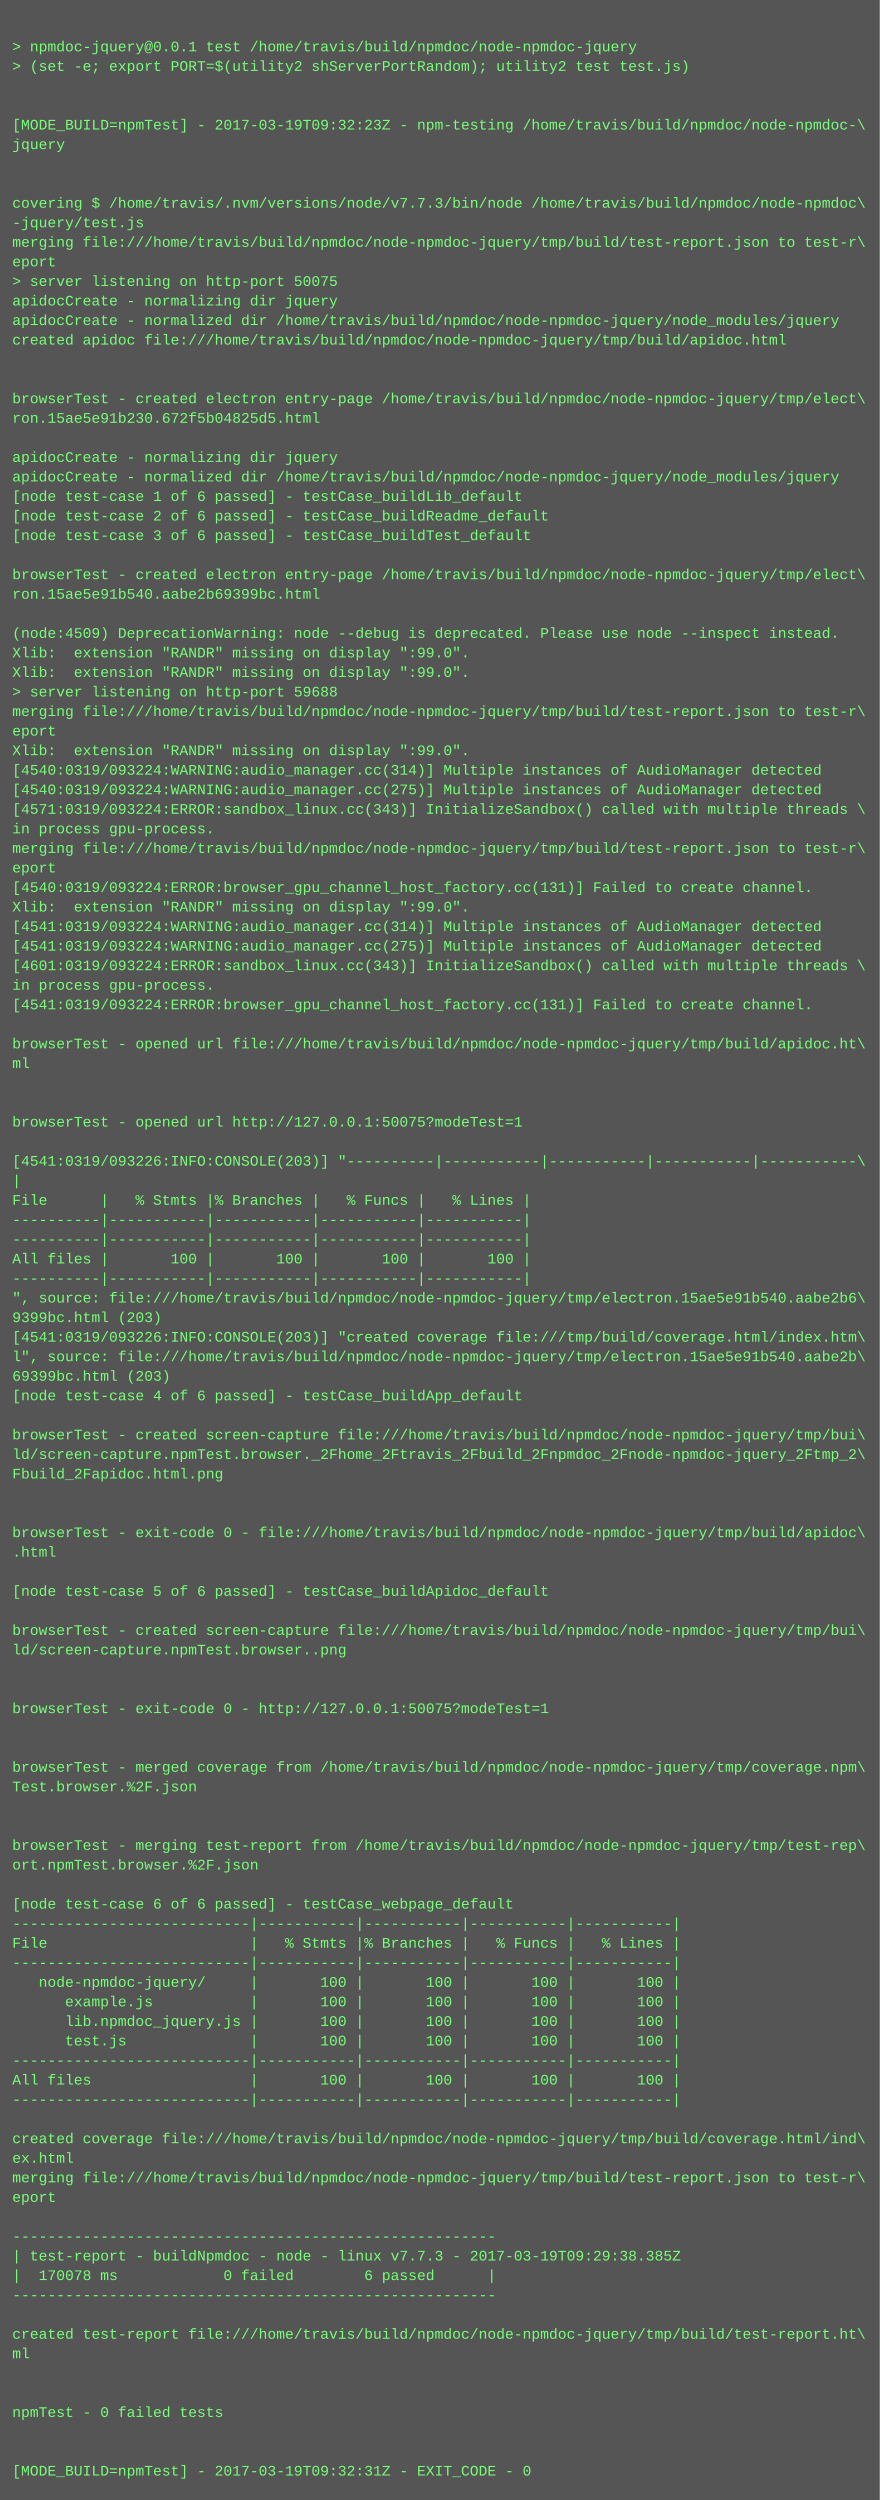
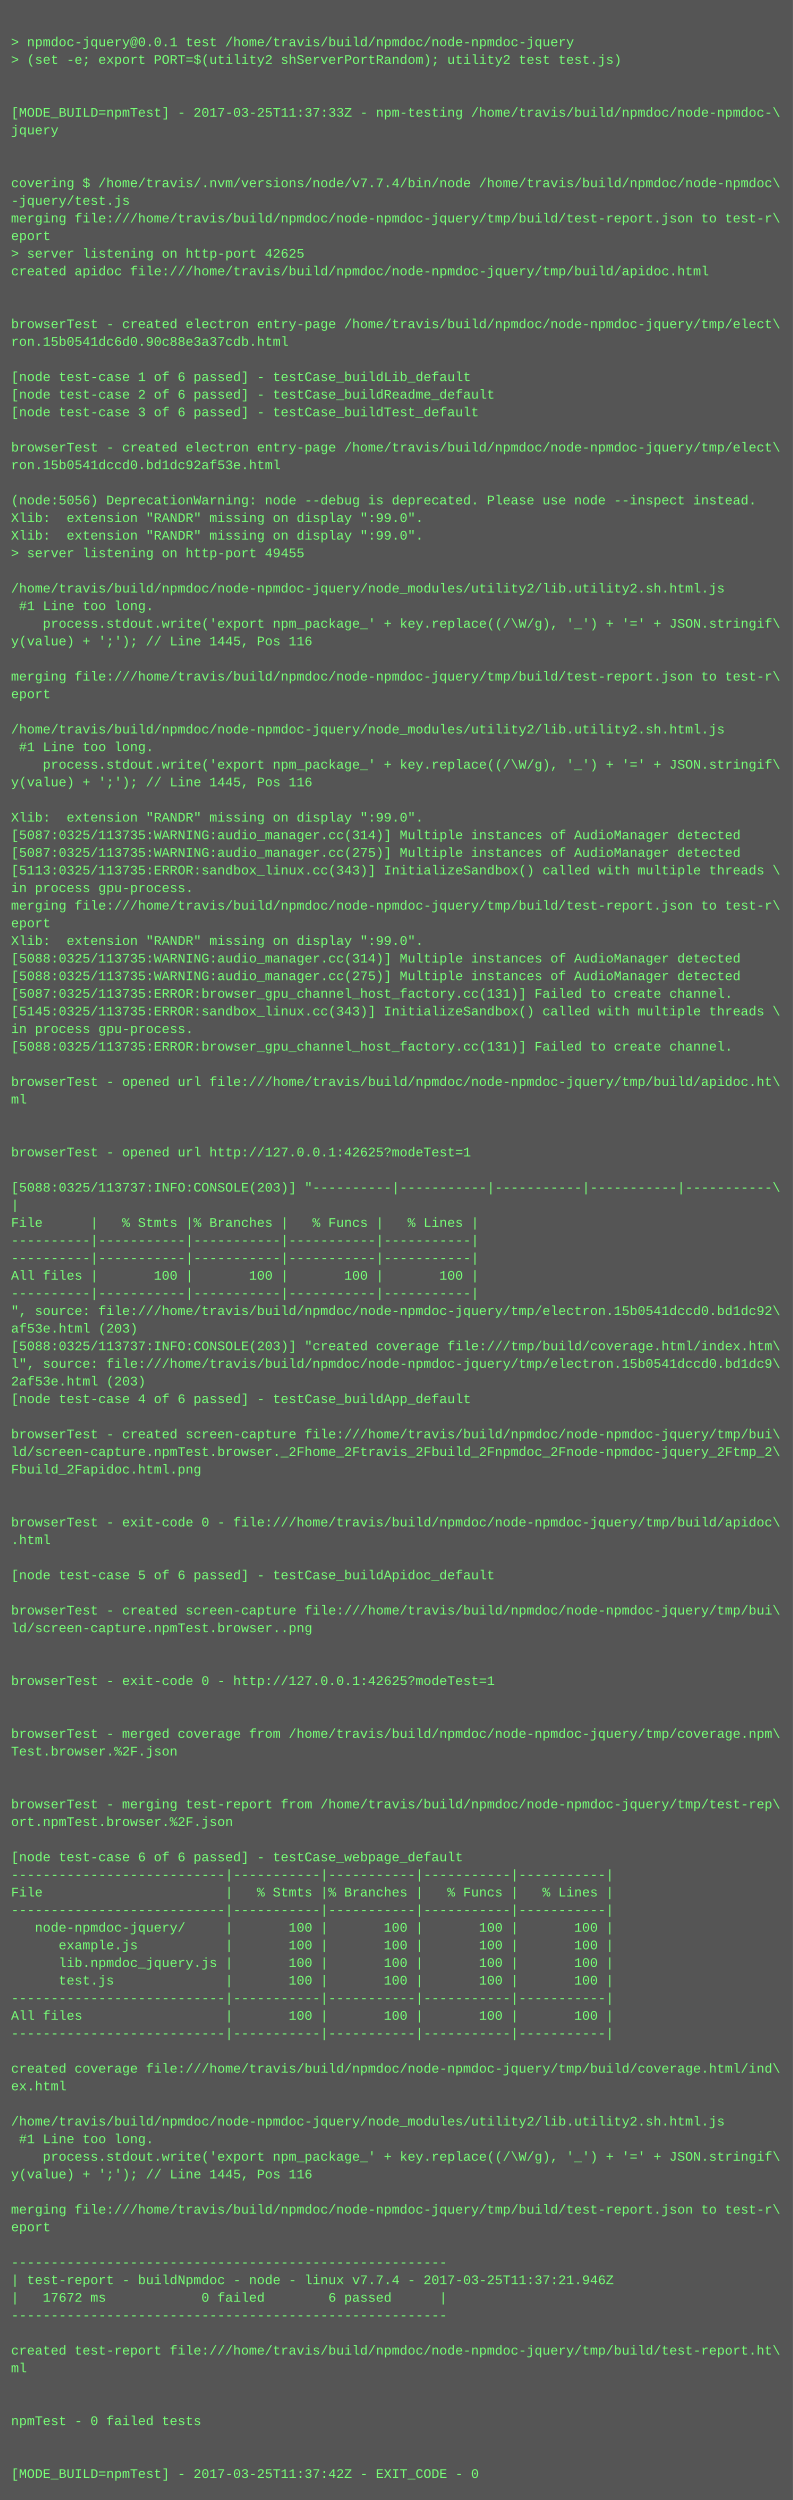
- <svg xmlns="http://www.w3.org/2000/svg" height="2046" width="720">
-   <rect height="2046" fill="#555" width="720" />
+ <svg xmlns="http://www.w3.org/2000/svg" height="2270" width="720">
+   <rect height="2270" fill="#555" width="720" />
  <text fill="#7f7" font-family="Courier New" font-size="12" xml:space="preserve">
    <tspan x="10" y="26" />
    <tspan x="10" y="42">&gt; npmdoc-jquery@0.0.1 test /home/travis/build/npmdoc/node-npmdoc-jquery</tspan>
    <tspan x="10" y="58">&gt; (set -e; export PORT=$(utility2 shServerPortRandom); utility2 test test.js)</tspan>
    <tspan x="10" y="74" />
    <tspan x="10" y="90" />
-     <tspan x="10" y="106">[MODE_BUILD=npmTest] - 2017-03-19T09:32:23Z - npm-testing /home/travis/build/npmdoc/node-npmdoc-\</tspan>
+     <tspan x="10" y="106">[MODE_BUILD=npmTest] - 2017-03-25T11:37:33Z - npm-testing /home/travis/build/npmdoc/node-npmdoc-\</tspan>
    <tspan x="10" y="122">jquery</tspan>
    <tspan x="10" y="138" />
    <tspan x="10" y="154" />
-     <tspan x="10" y="170">covering $ /home/travis/.nvm/versions/node/v7.7.3/bin/node /home/travis/build/npmdoc/node-npmdoc\</tspan>
+     <tspan x="10" y="170">covering $ /home/travis/.nvm/versions/node/v7.7.4/bin/node /home/travis/build/npmdoc/node-npmdoc\</tspan>
    <tspan x="10" y="186">-jquery/test.js</tspan>
    <tspan x="10" y="202">merging file:///home/travis/build/npmdoc/node-npmdoc-jquery/tmp/build/test-report.json to test-r\</tspan>
    <tspan x="10" y="218">eport</tspan>
-     <tspan x="10" y="234">&gt; server listening on http-port 50075</tspan>
-     <tspan x="10" y="250">apidocCreate - normalizing dir jquery</tspan>
-     <tspan x="10" y="266">apidocCreate - normalized dir /home/travis/build/npmdoc/node-npmdoc-jquery/node_modules/jquery</tspan>
-     <tspan x="10" y="282">created apidoc file:///home/travis/build/npmdoc/node-npmdoc-jquery/tmp/build/apidoc.html</tspan>
-     <tspan x="10" y="298" />
-     <tspan x="10" y="314" />
-     <tspan x="10" y="330">browserTest - created electron entry-page /home/travis/build/npmdoc/node-npmdoc-jquery/tmp/elect\</tspan>
-     <tspan x="10" y="346">ron.15ae5e91b230.672f5b04825d5.html</tspan>
-     <tspan x="10" y="362" />
-     <tspan x="10" y="378">apidocCreate - normalizing dir jquery</tspan>
-     <tspan x="10" y="394">apidocCreate - normalized dir /home/travis/build/npmdoc/node-npmdoc-jquery/node_modules/jquery</tspan>
-     <tspan x="10" y="410">[node test-case 1 of 6 passed] - testCase_buildLib_default</tspan>
-     <tspan x="10" y="426">[node test-case 2 of 6 passed] - testCase_buildReadme_default</tspan>
-     <tspan x="10" y="442">[node test-case 3 of 6 passed] - testCase_buildTest_default</tspan>
-     <tspan x="10" y="458" />
-     <tspan x="10" y="474">browserTest - created electron entry-page /home/travis/build/npmdoc/node-npmdoc-jquery/tmp/elect\</tspan>
-     <tspan x="10" y="490">ron.15ae5e91b540.aabe2b69399bc.html</tspan>
-     <tspan x="10" y="506" />
-     <tspan x="10" y="522">(node:4509) DeprecationWarning: node --debug is deprecated. Please use node --inspect instead.</tspan>
-     <tspan x="10" y="538">Xlib:  extension "RANDR" missing on display ":99.0".</tspan>
-     <tspan x="10" y="554">Xlib:  extension "RANDR" missing on display ":99.0".</tspan>
-     <tspan x="10" y="570">&gt; server listening on http-port 59688</tspan>
-     <tspan x="10" y="586">merging file:///home/travis/build/npmdoc/node-npmdoc-jquery/tmp/build/test-report.json to test-r\</tspan>
-     <tspan x="10" y="602">eport</tspan>
-     <tspan x="10" y="618">Xlib:  extension "RANDR" missing on display ":99.0".</tspan>
-     <tspan x="10" y="634">[4540:0319/093224:WARNING:audio_manager.cc(314)] Multiple instances of AudioManager detected</tspan>
-     <tspan x="10" y="650">[4540:0319/093224:WARNING:audio_manager.cc(275)] Multiple instances of AudioManager detected</tspan>
-     <tspan x="10" y="666">[4571:0319/093224:ERROR:sandbox_linux.cc(343)] InitializeSandbox() called with multiple threads \</tspan>
-     <tspan x="10" y="682">in process gpu-process. </tspan>
-     <tspan x="10" y="698">merging file:///home/travis/build/npmdoc/node-npmdoc-jquery/tmp/build/test-report.json to test-r\</tspan>
-     <tspan x="10" y="714">eport</tspan>
-     <tspan x="10" y="730">[4540:0319/093224:ERROR:browser_gpu_channel_host_factory.cc(131)] Failed to create channel.</tspan>
+     <tspan x="10" y="234">&gt; server listening on http-port 42625</tspan>
+     <tspan x="10" y="250">created apidoc file:///home/travis/build/npmdoc/node-npmdoc-jquery/tmp/build/apidoc.html</tspan>
+     <tspan x="10" y="266" />
+     <tspan x="10" y="282" />
+     <tspan x="10" y="298">browserTest - created electron entry-page /home/travis/build/npmdoc/node-npmdoc-jquery/tmp/elect\</tspan>
+     <tspan x="10" y="314">ron.15b0541dc6d0.90c88e3a37cdb.html</tspan>
+     <tspan x="10" y="330" />
+     <tspan x="10" y="346">[node test-case 1 of 6 passed] - testCase_buildLib_default</tspan>
+     <tspan x="10" y="362">[node test-case 2 of 6 passed] - testCase_buildReadme_default</tspan>
+     <tspan x="10" y="378">[node test-case 3 of 6 passed] - testCase_buildTest_default</tspan>
+     <tspan x="10" y="394" />
+     <tspan x="10" y="410">browserTest - created electron entry-page /home/travis/build/npmdoc/node-npmdoc-jquery/tmp/elect\</tspan>
+     <tspan x="10" y="426">ron.15b0541dccd0.bd1dc92af53e.html</tspan>
+     <tspan x="10" y="442" />
+     <tspan x="10" y="458">(node:5056) DeprecationWarning: node --debug is deprecated. Please use node --inspect instead.</tspan>
+     <tspan x="10" y="474">Xlib:  extension "RANDR" missing on display ":99.0".</tspan>
+     <tspan x="10" y="490">Xlib:  extension "RANDR" missing on display ":99.0".</tspan>
+     <tspan x="10" y="506">&gt; server listening on http-port 49455</tspan>
+     <tspan x="10" y="522" />
+     <tspan x="10" y="538">/home/travis/build/npmdoc/node-npmdoc-jquery/node_modules/utility2/lib.utility2.sh.html.js</tspan>
+     <tspan x="10" y="554"> #1 Line too long.</tspan>
+     <tspan x="10" y="570">    process.stdout.write('export npm_package_' + key.replace((/\W/g), '_') + '=' + JSON.stringif\</tspan>
+     <tspan x="10" y="586">y(value) + ';'); // Line 1445, Pos 116</tspan>
+     <tspan x="10" y="602" />
+     <tspan x="10" y="618">merging file:///home/travis/build/npmdoc/node-npmdoc-jquery/tmp/build/test-report.json to test-r\</tspan>
+     <tspan x="10" y="634">eport</tspan>
+     <tspan x="10" y="650" />
+     <tspan x="10" y="666">/home/travis/build/npmdoc/node-npmdoc-jquery/node_modules/utility2/lib.utility2.sh.html.js</tspan>
+     <tspan x="10" y="682"> #1 Line too long.</tspan>
+     <tspan x="10" y="698">    process.stdout.write('export npm_package_' + key.replace((/\W/g), '_') + '=' + JSON.stringif\</tspan>
+     <tspan x="10" y="714">y(value) + ';'); // Line 1445, Pos 116</tspan>
+     <tspan x="10" y="730" />
    <tspan x="10" y="746">Xlib:  extension "RANDR" missing on display ":99.0".</tspan>
-     <tspan x="10" y="762">[4541:0319/093224:WARNING:audio_manager.cc(314)] Multiple instances of AudioManager detected</tspan>
-     <tspan x="10" y="778">[4541:0319/093224:WARNING:audio_manager.cc(275)] Multiple instances of AudioManager detected</tspan>
-     <tspan x="10" y="794">[4601:0319/093224:ERROR:sandbox_linux.cc(343)] InitializeSandbox() called with multiple threads \</tspan>
+     <tspan x="10" y="762">[5087:0325/113735:WARNING:audio_manager.cc(314)] Multiple instances of AudioManager detected</tspan>
+     <tspan x="10" y="778">[5087:0325/113735:WARNING:audio_manager.cc(275)] Multiple instances of AudioManager detected</tspan>
+     <tspan x="10" y="794">[5113:0325/113735:ERROR:sandbox_linux.cc(343)] InitializeSandbox() called with multiple threads \</tspan>
    <tspan x="10" y="810">in process gpu-process. </tspan>
-     <tspan x="10" y="826">[4541:0319/093224:ERROR:browser_gpu_channel_host_factory.cc(131)] Failed to create channel.</tspan>
-     <tspan x="10" y="842" />
-     <tspan x="10" y="858">browserTest - opened url file:///home/travis/build/npmdoc/node-npmdoc-jquery/tmp/build/apidoc.ht\</tspan>
-     <tspan x="10" y="874">ml</tspan>
-     <tspan x="10" y="890" />
-     <tspan x="10" y="906" />
-     <tspan x="10" y="922">browserTest - opened url http://127.0.0.1:50075?modeTest=1</tspan>
-     <tspan x="10" y="938" />
-     <tspan x="10" y="954">[4541:0319/093226:INFO:CONSOLE(203)] "----------|-----------|-----------|-----------|-----------\</tspan>
-     <tspan x="10" y="970">|</tspan>
-     <tspan x="10" y="986">File      |   % Stmts |% Branches |   % Funcs |   % Lines |</tspan>
-     <tspan x="10" y="1002">----------|-----------|-----------|-----------|-----------|</tspan>
-     <tspan x="10" y="1018">----------|-----------|-----------|-----------|-----------|</tspan>
-     <tspan x="10" y="1034">All files |       100 |       100 |       100 |       100 |</tspan>
-     <tspan x="10" y="1050">----------|-----------|-----------|-----------|-----------|</tspan>
-     <tspan x="10" y="1066">", source: file:///home/travis/build/npmdoc/node-npmdoc-jquery/tmp/electron.15ae5e91b540.aabe2b6\</tspan>
-     <tspan x="10" y="1082">9399bc.html (203)</tspan>
-     <tspan x="10" y="1098">[4541:0319/093226:INFO:CONSOLE(203)] "created coverage file:///tmp/build/coverage.html/index.htm\</tspan>
-     <tspan x="10" y="1114">l", source: file:///home/travis/build/npmdoc/node-npmdoc-jquery/tmp/electron.15ae5e91b540.aabe2b\</tspan>
-     <tspan x="10" y="1130">69399bc.html (203)</tspan>
-     <tspan x="10" y="1146">[node test-case 4 of 6 passed] - testCase_buildApp_default</tspan>
-     <tspan x="10" y="1162" />
-     <tspan x="10" y="1178">browserTest - created screen-capture file:///home/travis/build/npmdoc/node-npmdoc-jquery/tmp/bui\</tspan>
-     <tspan x="10" y="1194">ld/screen-capture.npmTest.browser._2Fhome_2Ftravis_2Fbuild_2Fnpmdoc_2Fnode-npmdoc-jquery_2Ftmp_2\</tspan>
-     <tspan x="10" y="1210">Fbuild_2Fapidoc.html.png</tspan>
-     <tspan x="10" y="1226" />
-     <tspan x="10" y="1242" />
-     <tspan x="10" y="1258">browserTest - exit-code 0 - file:///home/travis/build/npmdoc/node-npmdoc-jquery/tmp/build/apidoc\</tspan>
-     <tspan x="10" y="1274">.html</tspan>
+     <tspan x="10" y="826">merging file:///home/travis/build/npmdoc/node-npmdoc-jquery/tmp/build/test-report.json to test-r\</tspan>
+     <tspan x="10" y="842">eport</tspan>
+     <tspan x="10" y="858">Xlib:  extension "RANDR" missing on display ":99.0".</tspan>
+     <tspan x="10" y="874">[5088:0325/113735:WARNING:audio_manager.cc(314)] Multiple instances of AudioManager detected</tspan>
+     <tspan x="10" y="890">[5088:0325/113735:WARNING:audio_manager.cc(275)] Multiple instances of AudioManager detected</tspan>
+     <tspan x="10" y="906">[5087:0325/113735:ERROR:browser_gpu_channel_host_factory.cc(131)] Failed to create channel.</tspan>
+     <tspan x="10" y="922">[5145:0325/113735:ERROR:sandbox_linux.cc(343)] InitializeSandbox() called with multiple threads \</tspan>
+     <tspan x="10" y="938">in process gpu-process. </tspan>
+     <tspan x="10" y="954">[5088:0325/113735:ERROR:browser_gpu_channel_host_factory.cc(131)] Failed to create channel.</tspan>
+     <tspan x="10" y="970" />
+     <tspan x="10" y="986">browserTest - opened url file:///home/travis/build/npmdoc/node-npmdoc-jquery/tmp/build/apidoc.ht\</tspan>
+     <tspan x="10" y="1002">ml</tspan>
+     <tspan x="10" y="1018" />
+     <tspan x="10" y="1034" />
+     <tspan x="10" y="1050">browserTest - opened url http://127.0.0.1:42625?modeTest=1</tspan>
+     <tspan x="10" y="1066" />
+     <tspan x="10" y="1082">[5088:0325/113737:INFO:CONSOLE(203)] "----------|-----------|-----------|-----------|-----------\</tspan>
+     <tspan x="10" y="1098">|</tspan>
+     <tspan x="10" y="1114">File      |   % Stmts |% Branches |   % Funcs |   % Lines |</tspan>
+     <tspan x="10" y="1130">----------|-----------|-----------|-----------|-----------|</tspan>
+     <tspan x="10" y="1146">----------|-----------|-----------|-----------|-----------|</tspan>
+     <tspan x="10" y="1162">All files |       100 |       100 |       100 |       100 |</tspan>
+     <tspan x="10" y="1178">----------|-----------|-----------|-----------|-----------|</tspan>
+     <tspan x="10" y="1194">", source: file:///home/travis/build/npmdoc/node-npmdoc-jquery/tmp/electron.15b0541dccd0.bd1dc92\</tspan>
+     <tspan x="10" y="1210">af53e.html (203)</tspan>
+     <tspan x="10" y="1226">[5088:0325/113737:INFO:CONSOLE(203)] "created coverage file:///tmp/build/coverage.html/index.htm\</tspan>
+     <tspan x="10" y="1242">l", source: file:///home/travis/build/npmdoc/node-npmdoc-jquery/tmp/electron.15b0541dccd0.bd1dc9\</tspan>
+     <tspan x="10" y="1258">2af53e.html (203)</tspan>
+     <tspan x="10" y="1274">[node test-case 4 of 6 passed] - testCase_buildApp_default</tspan>
    <tspan x="10" y="1290" />
-     <tspan x="10" y="1306">[node test-case 5 of 6 passed] - testCase_buildApidoc_default</tspan>
-     <tspan x="10" y="1322" />
-     <tspan x="10" y="1338">browserTest - created screen-capture file:///home/travis/build/npmdoc/node-npmdoc-jquery/tmp/bui\</tspan>
-     <tspan x="10" y="1354">ld/screen-capture.npmTest.browser..png</tspan>
+     <tspan x="10" y="1306">browserTest - created screen-capture file:///home/travis/build/npmdoc/node-npmdoc-jquery/tmp/bui\</tspan>
+     <tspan x="10" y="1322">ld/screen-capture.npmTest.browser._2Fhome_2Ftravis_2Fbuild_2Fnpmdoc_2Fnode-npmdoc-jquery_2Ftmp_2\</tspan>
+     <tspan x="10" y="1338">Fbuild_2Fapidoc.html.png</tspan>
+     <tspan x="10" y="1354" />
    <tspan x="10" y="1370" />
-     <tspan x="10" y="1386" />
-     <tspan x="10" y="1402">browserTest - exit-code 0 - http://127.0.0.1:50075?modeTest=1</tspan>
+     <tspan x="10" y="1386">browserTest - exit-code 0 - file:///home/travis/build/npmdoc/node-npmdoc-jquery/tmp/build/apidoc\</tspan>
+     <tspan x="10" y="1402">.html</tspan>
    <tspan x="10" y="1418" />
-     <tspan x="10" y="1434" />
-     <tspan x="10" y="1450">browserTest - merged coverage from /home/travis/build/npmdoc/node-npmdoc-jquery/tmp/coverage.npm\</tspan>
-     <tspan x="10" y="1466">Test.browser.%2F.json</tspan>
-     <tspan x="10" y="1482" />
+     <tspan x="10" y="1434">[node test-case 5 of 6 passed] - testCase_buildApidoc_default</tspan>
+     <tspan x="10" y="1450" />
+     <tspan x="10" y="1466">browserTest - created screen-capture file:///home/travis/build/npmdoc/node-npmdoc-jquery/tmp/bui\</tspan>
+     <tspan x="10" y="1482">ld/screen-capture.npmTest.browser..png</tspan>
    <tspan x="10" y="1498" />
-     <tspan x="10" y="1514">browserTest - merging test-report from /home/travis/build/npmdoc/node-npmdoc-jquery/tmp/test-rep\</tspan>
-     <tspan x="10" y="1530">ort.npmTest.browser.%2F.json</tspan>
+     <tspan x="10" y="1514" />
+     <tspan x="10" y="1530">browserTest - exit-code 0 - http://127.0.0.1:42625?modeTest=1</tspan>
    <tspan x="10" y="1546" />
-     <tspan x="10" y="1562">[node test-case 6 of 6 passed] - testCase_webpage_default</tspan>
-     <tspan x="10" y="1578">---------------------------|-----------|-----------|-----------|-----------|</tspan>
-     <tspan x="10" y="1594">File                       |   % Stmts |% Branches |   % Funcs |   % Lines |</tspan>
-     <tspan x="10" y="1610">---------------------------|-----------|-----------|-----------|-----------|</tspan>
-     <tspan x="10" y="1626">   node-npmdoc-jquery/     |       100 |       100 |       100 |       100 |</tspan>
-     <tspan x="10" y="1642">      example.js           |       100 |       100 |       100 |       100 |</tspan>
-     <tspan x="10" y="1658">      lib.npmdoc_jquery.js |       100 |       100 |       100 |       100 |</tspan>
-     <tspan x="10" y="1674">      test.js              |       100 |       100 |       100 |       100 |</tspan>
-     <tspan x="10" y="1690">---------------------------|-----------|-----------|-----------|-----------|</tspan>
-     <tspan x="10" y="1706">All files                  |       100 |       100 |       100 |       100 |</tspan>
-     <tspan x="10" y="1722">---------------------------|-----------|-----------|-----------|-----------|</tspan>
-     <tspan x="10" y="1738" />
-     <tspan x="10" y="1754">created coverage file:///home/travis/build/npmdoc/node-npmdoc-jquery/tmp/build/coverage.html/ind\</tspan>
-     <tspan x="10" y="1770">ex.html</tspan>
-     <tspan x="10" y="1786">merging file:///home/travis/build/npmdoc/node-npmdoc-jquery/tmp/build/test-report.json to test-r\</tspan>
-     <tspan x="10" y="1802">eport</tspan>
-     <tspan x="10" y="1818" />
-     <tspan x="10" y="1834">-------------------------------------------------------</tspan>
-     <tspan x="10" y="1850">| test-report - buildNpmdoc - node - linux v7.7.3 - 2017-03-19T09:29:38.385Z</tspan>
-     <tspan x="10" y="1866">|  170078 ms            0 failed        6 passed      |</tspan>
-     <tspan x="10" y="1882">-------------------------------------------------------</tspan>
-     <tspan x="10" y="1898" />
-     <tspan x="10" y="1914">created test-report file:///home/travis/build/npmdoc/node-npmdoc-jquery/tmp/build/test-report.ht\</tspan>
-     <tspan x="10" y="1930">ml</tspan>
-     <tspan x="10" y="1946" />
-     <tspan x="10" y="1962" />
-     <tspan x="10" y="1978">npmTest - 0 failed tests</tspan>
+     <tspan x="10" y="1562" />
+     <tspan x="10" y="1578">browserTest - merged coverage from /home/travis/build/npmdoc/node-npmdoc-jquery/tmp/coverage.npm\</tspan>
+     <tspan x="10" y="1594">Test.browser.%2F.json</tspan>
+     <tspan x="10" y="1610" />
+     <tspan x="10" y="1626" />
+     <tspan x="10" y="1642">browserTest - merging test-report from /home/travis/build/npmdoc/node-npmdoc-jquery/tmp/test-rep\</tspan>
+     <tspan x="10" y="1658">ort.npmTest.browser.%2F.json</tspan>
+     <tspan x="10" y="1674" />
+     <tspan x="10" y="1690">[node test-case 6 of 6 passed] - testCase_webpage_default</tspan>
+     <tspan x="10" y="1706">---------------------------|-----------|-----------|-----------|-----------|</tspan>
+     <tspan x="10" y="1722">File                       |   % Stmts |% Branches |   % Funcs |   % Lines |</tspan>
+     <tspan x="10" y="1738">---------------------------|-----------|-----------|-----------|-----------|</tspan>
+     <tspan x="10" y="1754">   node-npmdoc-jquery/     |       100 |       100 |       100 |       100 |</tspan>
+     <tspan x="10" y="1770">      example.js           |       100 |       100 |       100 |       100 |</tspan>
+     <tspan x="10" y="1786">      lib.npmdoc_jquery.js |       100 |       100 |       100 |       100 |</tspan>
+     <tspan x="10" y="1802">      test.js              |       100 |       100 |       100 |       100 |</tspan>
+     <tspan x="10" y="1818">---------------------------|-----------|-----------|-----------|-----------|</tspan>
+     <tspan x="10" y="1834">All files                  |       100 |       100 |       100 |       100 |</tspan>
+     <tspan x="10" y="1850">---------------------------|-----------|-----------|-----------|-----------|</tspan>
+     <tspan x="10" y="1866" />
+     <tspan x="10" y="1882">created coverage file:///home/travis/build/npmdoc/node-npmdoc-jquery/tmp/build/coverage.html/ind\</tspan>
+     <tspan x="10" y="1898">ex.html</tspan>
+     <tspan x="10" y="1914" />
+     <tspan x="10" y="1930">/home/travis/build/npmdoc/node-npmdoc-jquery/node_modules/utility2/lib.utility2.sh.html.js</tspan>
+     <tspan x="10" y="1946"> #1 Line too long.</tspan>
+     <tspan x="10" y="1962">    process.stdout.write('export npm_package_' + key.replace((/\W/g), '_') + '=' + JSON.stringif\</tspan>
+     <tspan x="10" y="1978">y(value) + ';'); // Line 1445, Pos 116</tspan>
    <tspan x="10" y="1994" />
-     <tspan x="10" y="2010" />
-     <tspan x="10" y="2026">[MODE_BUILD=npmTest] - 2017-03-19T09:32:31Z - EXIT_CODE - 0</tspan>
+     <tspan x="10" y="2010">merging file:///home/travis/build/npmdoc/node-npmdoc-jquery/tmp/build/test-report.json to test-r\</tspan>
+     <tspan x="10" y="2026">eport</tspan>
+     <tspan x="10" y="2042" />
+     <tspan x="10" y="2058">-------------------------------------------------------</tspan>
+     <tspan x="10" y="2074">| test-report - buildNpmdoc - node - linux v7.7.4 - 2017-03-25T11:37:21.946Z</tspan>
+     <tspan x="10" y="2090">|   17672 ms            0 failed        6 passed      |</tspan>
+     <tspan x="10" y="2106">-------------------------------------------------------</tspan>
+     <tspan x="10" y="2122" />
+     <tspan x="10" y="2138">created test-report file:///home/travis/build/npmdoc/node-npmdoc-jquery/tmp/build/test-report.ht\</tspan>
+     <tspan x="10" y="2154">ml</tspan>
+     <tspan x="10" y="2170" />
+     <tspan x="10" y="2186" />
+     <tspan x="10" y="2202">npmTest - 0 failed tests</tspan>
+     <tspan x="10" y="2218" />
+     <tspan x="10" y="2234" />
+     <tspan x="10" y="2250">[MODE_BUILD=npmTest] - 2017-03-25T11:37:42Z - EXIT_CODE - 0</tspan>
  </text>
</svg>
